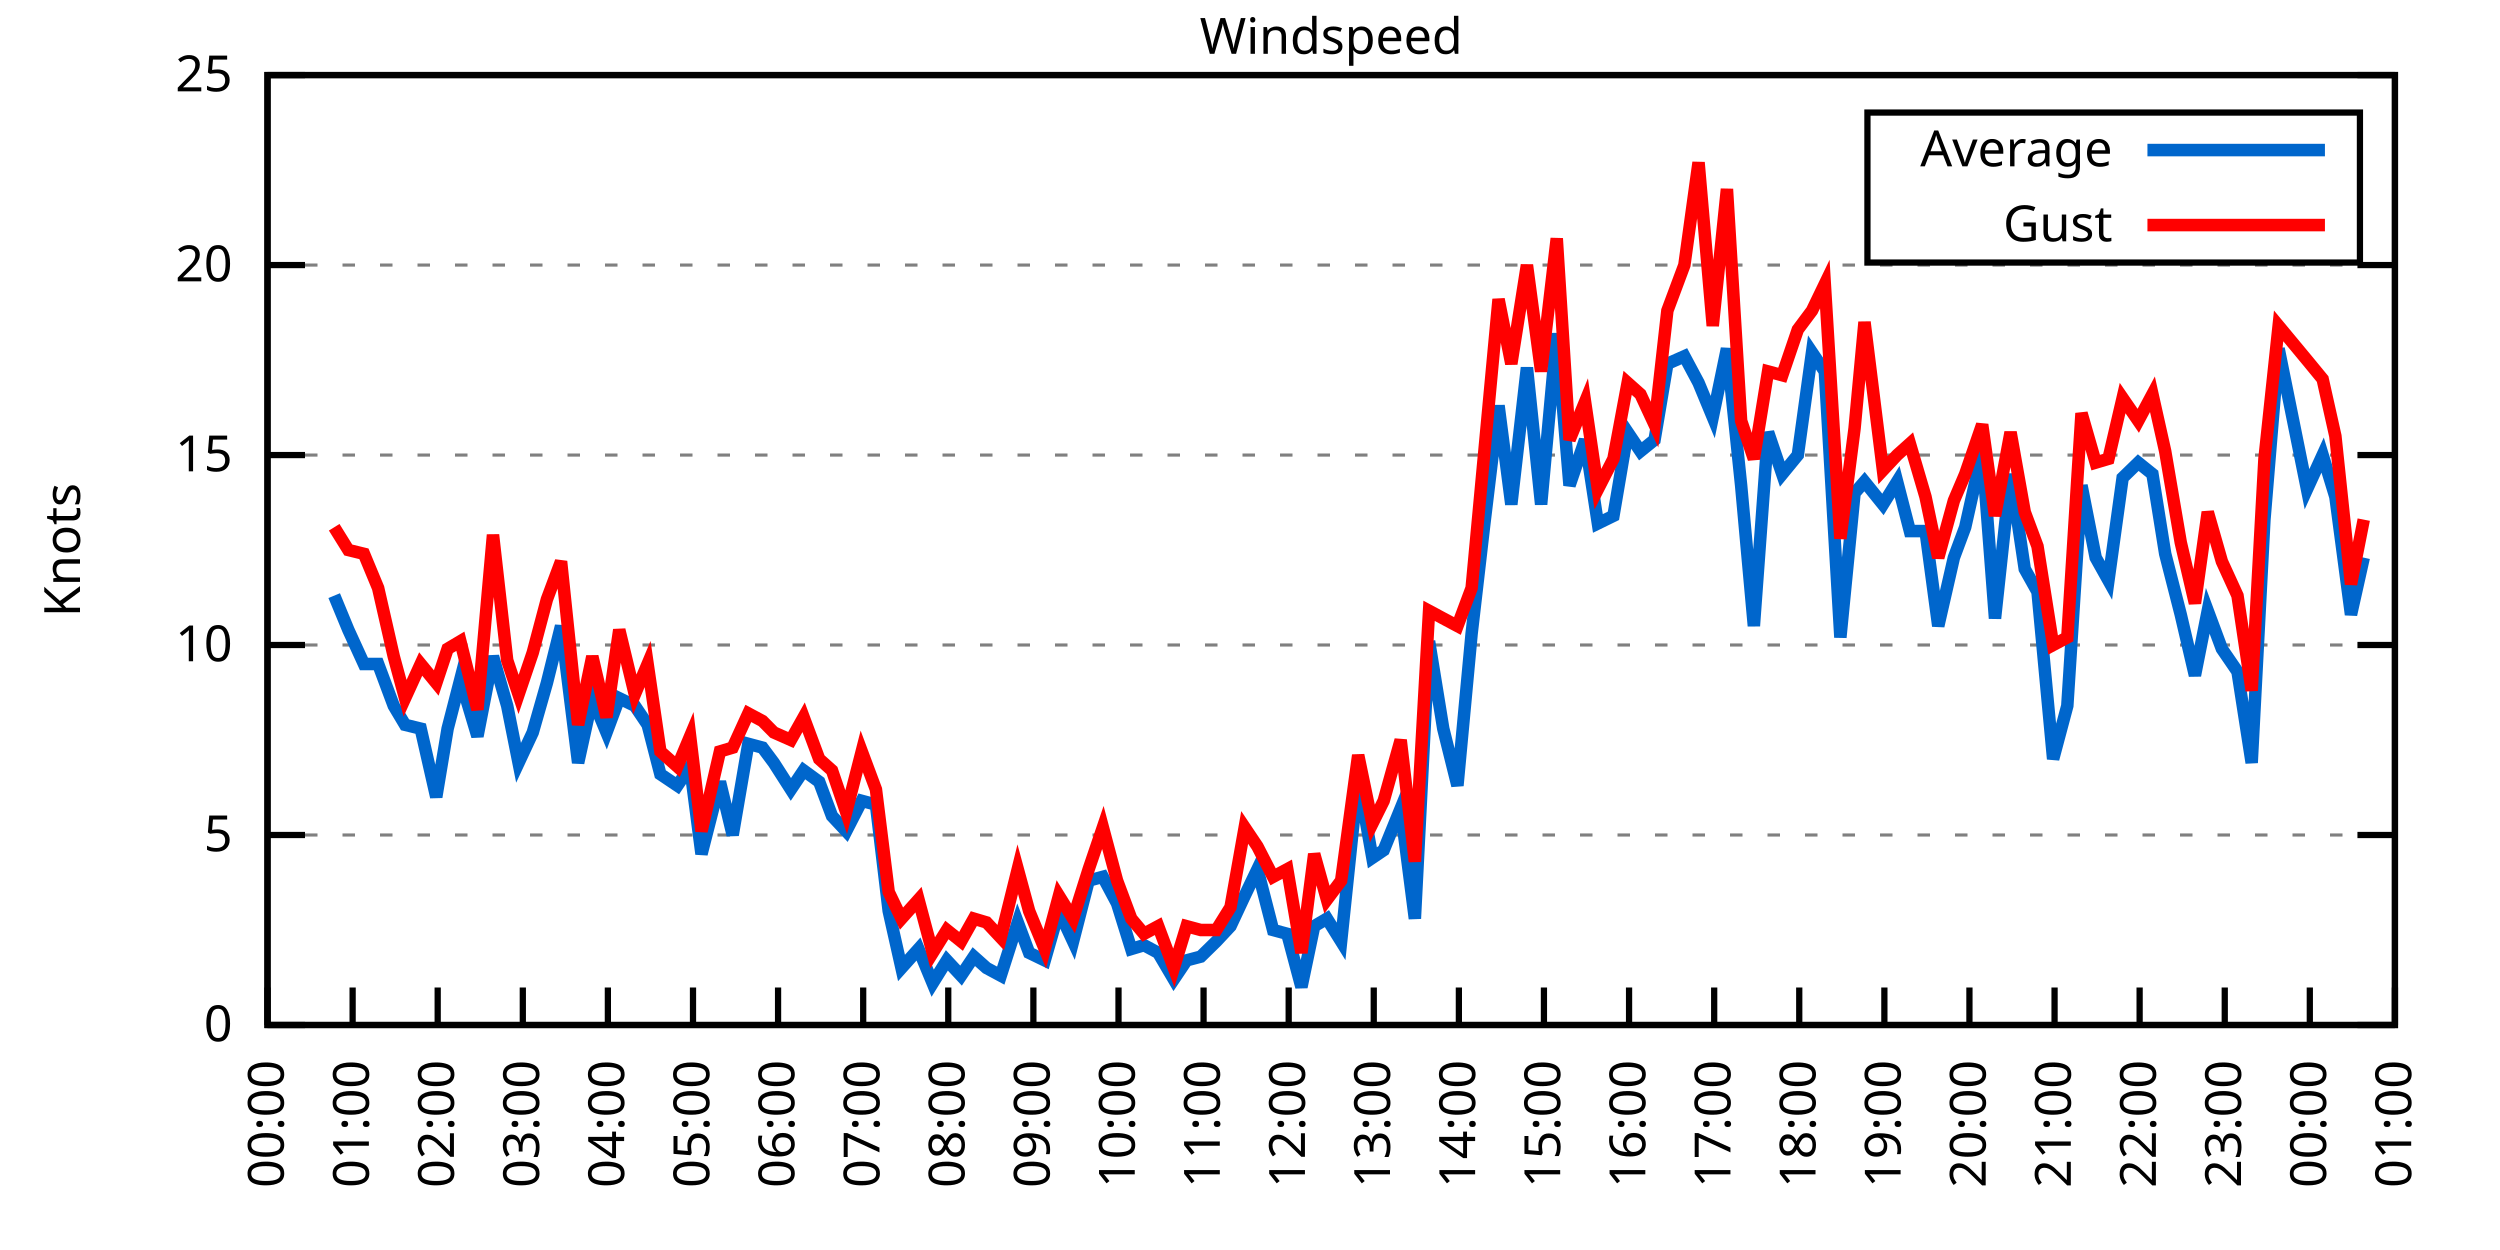
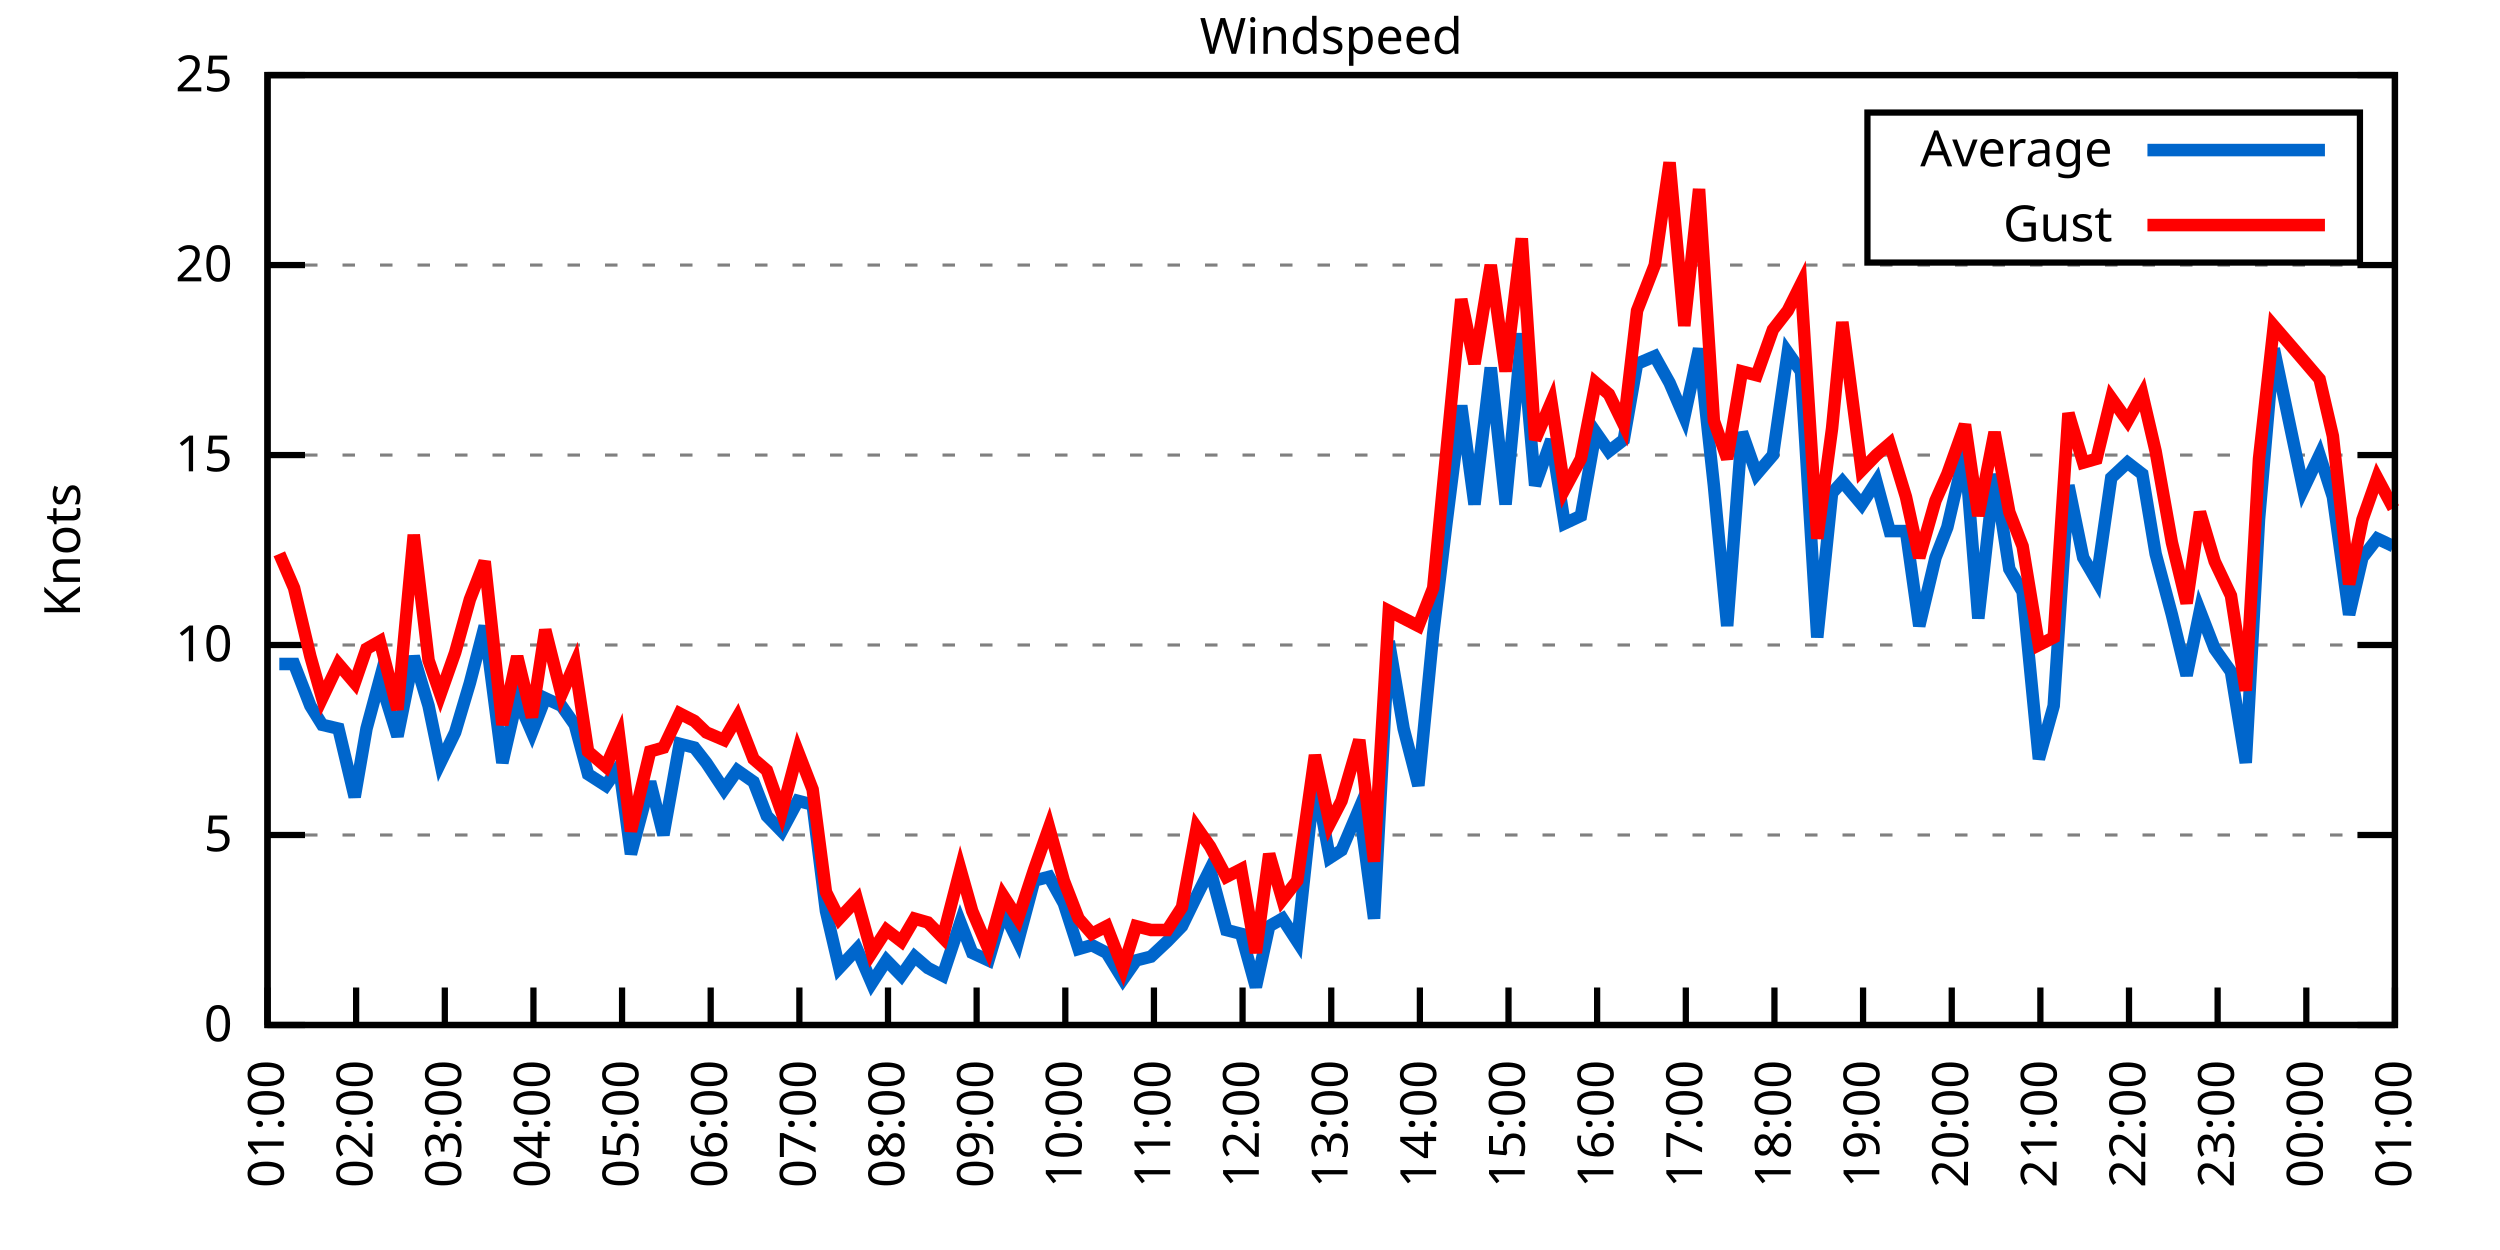
<svg xmlns="http://www.w3.org/2000/svg" xmlns:xlink="http://www.w3.org/1999/xlink" width="400" height="200" viewBox="0 0 400 200">
  <g id="gnuplot_canvas">
    <rect x="0" y="0" width="400" height="200" fill="none" />
    <defs>
      <circle id="gpDot" r="0.5" stroke-width="0.5" stroke="currentColor" />
      <path id="gpPt0" stroke-width="0.333" stroke="currentColor" d="M-1,0 h2 M0,-1 v2" />
      <path id="gpPt1" stroke-width="0.333" stroke="currentColor" d="M-1,-1 L1,1 M1,-1 L-1,1" />
      <path id="gpPt2" stroke-width="0.333" stroke="currentColor" d="M-1,0 L1,0 M0,-1 L0,1 M-1,-1 L1,1 M-1,1 L1,-1" />
      <rect id="gpPt3" stroke-width="0.333" stroke="currentColor" x="-1" y="-1" width="2" height="2" />
      <rect id="gpPt4" stroke-width="0.333" stroke="currentColor" fill="currentColor" x="-1" y="-1" width="2" height="2" />
      <circle id="gpPt5" stroke-width="0.333" stroke="currentColor" cx="0" cy="0" r="1" />
      <use xlink:href="#gpPt5" id="gpPt6" fill="currentColor" stroke="none" />
      <path id="gpPt7" stroke-width="0.333" stroke="currentColor" d="M0,-1.33 L-1.33,0.67 L1.33,0.67 z" />
      <use xlink:href="#gpPt7" id="gpPt8" fill="currentColor" stroke="none" />
      <use xlink:href="#gpPt7" id="gpPt9" stroke="currentColor" transform="rotate(180)" />
      <use xlink:href="#gpPt9" id="gpPt10" fill="currentColor" stroke="none" />
      <use xlink:href="#gpPt3" id="gpPt11" stroke="currentColor" transform="rotate(45)" />
      <use xlink:href="#gpPt11" id="gpPt12" fill="currentColor" stroke="none" />
      <path id="gpPt13" stroke-width="0.333" stroke="currentColor" d="M0,1.330 L1.265,0.411 L0.782,-1.067 L-0.782,-1.076 L-1.265,0.411 z" />
      <use xlink:href="#gpPt13" id="gpPt14" fill="currentColor" stroke="none" />
      <filter id="textbox" filterUnits="objectBoundingBox" x="0" y="0" height="1" width="1">
        <feFlood flood-color="white" flood-opacity="1" result="bgnd" />
        <feComposite in="SourceGraphic" in2="bgnd" operator="atop" />
      </filter>
      <filter id="greybox" filterUnits="objectBoundingBox" x="0" y="0" height="1" width="1">
        <feFlood flood-color="lightgrey" flood-opacity="1" result="grey" />
        <feComposite in="SourceGraphic" in2="grey" operator="atop" />
      </filter>
    </defs>
    <g fill="none" color="white" stroke="currentColor" stroke-width="1.00" stroke-linecap="butt" stroke-linejoin="miter">
</g>
    <g fill="none" color="black" stroke="currentColor" stroke-width="1.00" stroke-linecap="butt" stroke-linejoin="miter">
      <g stroke="none" shape-rendering="crispEdges">
        <polygon fill="rgb(255, 255, 255)" points="42.80,164.00 383.18,164.00 383.18,12.02 42.80,12.02 " />
      </g>
    </g>
    <g fill="none" color="black" stroke="currentColor" stroke-width="1.00" stroke-linecap="butt" stroke-linejoin="miter">
</g>
    <g fill="none" color="black" stroke="black" stroke-width="0.50" stroke-linecap="butt" stroke-linejoin="miter">
</g>
    <g fill="none" color="gray" stroke="currentColor" stroke-width="0.50" stroke-linecap="butt" stroke-linejoin="miter">
      <path stroke="gray" stroke-dasharray="2,4" class="gridline" d="M42.80,164.00 L383.19,164.00  " />
    </g>
    <g fill="none" color="gray" stroke="gray" stroke-width="1.00" stroke-linecap="butt" stroke-linejoin="miter">
</g>
    <g fill="none" color="black" stroke="currentColor" stroke-width="1.00" stroke-linecap="butt" stroke-linejoin="miter">
      <path stroke="black" d="M42.80,164.00 L48.80,164.00 M383.19,164.00 L377.19,164.00  " />
      <g transform="translate(37.20,166.60)" stroke="none" fill="black" font-family="Sans" font-size="8.00" text-anchor="end">
        <text>
          <tspan font-family="Sans"> 0</tspan>
        </text>
      </g>
    </g>
    <g fill="none" color="black" stroke="currentColor" stroke-width="1.00" stroke-linecap="butt" stroke-linejoin="miter">
</g>
    <g fill="none" color="black" stroke="black" stroke-width="0.50" stroke-linecap="butt" stroke-linejoin="miter">
</g>
    <g fill="none" color="gray" stroke="currentColor" stroke-width="0.50" stroke-linecap="butt" stroke-linejoin="miter">
      <path stroke="gray" stroke-dasharray="2,4" class="gridline" d="M42.80,133.60 L383.19,133.60  " />
    </g>
    <g fill="none" color="gray" stroke="gray" stroke-width="1.00" stroke-linecap="butt" stroke-linejoin="miter">
</g>
    <g fill="none" color="black" stroke="currentColor" stroke-width="1.00" stroke-linecap="butt" stroke-linejoin="miter">
      <path stroke="black" d="M42.80,133.60 L48.80,133.60 M383.19,133.60 L377.19,133.60  " />
      <g transform="translate(37.20,136.20)" stroke="none" fill="black" font-family="Sans" font-size="8.00" text-anchor="end">
        <text>
          <tspan font-family="Sans"> 5</tspan>
        </text>
      </g>
    </g>
    <g fill="none" color="black" stroke="currentColor" stroke-width="1.00" stroke-linecap="butt" stroke-linejoin="miter">
</g>
    <g fill="none" color="black" stroke="black" stroke-width="0.50" stroke-linecap="butt" stroke-linejoin="miter">
</g>
    <g fill="none" color="gray" stroke="currentColor" stroke-width="0.50" stroke-linecap="butt" stroke-linejoin="miter">
      <path stroke="gray" stroke-dasharray="2,4" class="gridline" d="M42.80,103.20 L383.19,103.20  " />
    </g>
    <g fill="none" color="gray" stroke="gray" stroke-width="1.00" stroke-linecap="butt" stroke-linejoin="miter">
</g>
    <g fill="none" color="black" stroke="currentColor" stroke-width="1.00" stroke-linecap="butt" stroke-linejoin="miter">
      <path stroke="black" d="M42.80,103.20 L48.80,103.20 M383.19,103.20 L377.19,103.20  " />
      <g transform="translate(37.20,105.80)" stroke="none" fill="black" font-family="Sans" font-size="8.00" text-anchor="end">
        <text>
          <tspan font-family="Sans"> 10</tspan>
        </text>
      </g>
    </g>
    <g fill="none" color="black" stroke="currentColor" stroke-width="1.00" stroke-linecap="butt" stroke-linejoin="miter">
</g>
    <g fill="none" color="black" stroke="black" stroke-width="0.50" stroke-linecap="butt" stroke-linejoin="miter">
</g>
    <g fill="none" color="gray" stroke="currentColor" stroke-width="0.50" stroke-linecap="butt" stroke-linejoin="miter">
      <path stroke="gray" stroke-dasharray="2,4" class="gridline" d="M42.80,72.81 L383.19,72.81  " />
    </g>
    <g fill="none" color="gray" stroke="gray" stroke-width="1.00" stroke-linecap="butt" stroke-linejoin="miter">
</g>
    <g fill="none" color="black" stroke="currentColor" stroke-width="1.00" stroke-linecap="butt" stroke-linejoin="miter">
      <path stroke="black" d="M42.80,72.81 L48.80,72.81 M383.19,72.81 L377.19,72.81  " />
      <g transform="translate(37.20,75.41)" stroke="none" fill="black" font-family="Sans" font-size="8.00" text-anchor="end">
        <text>
          <tspan font-family="Sans"> 15</tspan>
        </text>
      </g>
    </g>
    <g fill="none" color="black" stroke="currentColor" stroke-width="1.00" stroke-linecap="butt" stroke-linejoin="miter">
</g>
    <g fill="none" color="black" stroke="black" stroke-width="0.50" stroke-linecap="butt" stroke-linejoin="miter">
</g>
    <g fill="none" color="gray" stroke="currentColor" stroke-width="0.50" stroke-linecap="butt" stroke-linejoin="miter">
      <path stroke="gray" stroke-dasharray="2,4" class="gridline" d="M42.80,42.41 L383.19,42.41  " />
    </g>
    <g fill="none" color="gray" stroke="gray" stroke-width="1.00" stroke-linecap="butt" stroke-linejoin="miter">
</g>
    <g fill="none" color="black" stroke="currentColor" stroke-width="1.00" stroke-linecap="butt" stroke-linejoin="miter">
      <path stroke="black" d="M42.80,42.41 L48.80,42.41 M383.19,42.41 L377.19,42.41  " />
      <g transform="translate(37.20,45.01)" stroke="none" fill="black" font-family="Sans" font-size="8.00" text-anchor="end">
        <text>
          <tspan font-family="Sans"> 20</tspan>
        </text>
      </g>
    </g>
    <g fill="none" color="black" stroke="currentColor" stroke-width="1.00" stroke-linecap="butt" stroke-linejoin="miter">
</g>
    <g fill="none" color="black" stroke="black" stroke-width="0.50" stroke-linecap="butt" stroke-linejoin="miter">
</g>
    <g fill="none" color="gray" stroke="currentColor" stroke-width="0.50" stroke-linecap="butt" stroke-linejoin="miter">
      <path stroke="gray" stroke-dasharray="2,4" class="gridline" d="M42.80,12.01 L383.19,12.01  " />
    </g>
    <g fill="none" color="gray" stroke="gray" stroke-width="1.00" stroke-linecap="butt" stroke-linejoin="miter">
</g>
    <g fill="none" color="black" stroke="currentColor" stroke-width="1.00" stroke-linecap="butt" stroke-linejoin="miter">
      <path stroke="black" d="M42.80,12.01 L48.80,12.01 M383.19,12.01 L377.19,12.01  " />
      <g transform="translate(37.20,14.61)" stroke="none" fill="black" font-family="Sans" font-size="8.00" text-anchor="end">
        <text>
          <tspan font-family="Sans"> 25</tspan>
        </text>
      </g>
    </g>
    <g fill="none" color="black" stroke="currentColor" stroke-width="1.00" stroke-linecap="butt" stroke-linejoin="miter">
      <path stroke="black" d="M42.80,164.00 L42.80,158.00  " />
      <g transform="translate(45.40,169.60) rotate(270.00)" stroke="none" fill="black" font-family="Sans" font-size="8.00" text-anchor="end">
        <text>
-           <tspan font-family="Sans">00:00</tspan>
-         </text>
-       </g>
-     </g>
-     <g fill="none" color="black" stroke="currentColor" stroke-width="1.00" stroke-linecap="butt" stroke-linejoin="miter">
-       <path stroke="black" d="M56.42,164.00 L56.42,158.00  " />
-       <g transform="translate(59.02,169.60) rotate(270.00)" stroke="none" fill="black" font-family="Sans" font-size="8.00" text-anchor="end">
-         <text>
          <tspan font-family="Sans">01:00</tspan>
        </text>
      </g>
    </g>
    <g fill="none" color="black" stroke="currentColor" stroke-width="1.00" stroke-linecap="butt" stroke-linejoin="miter">
-       <path stroke="black" d="M70.03,164.00 L70.03,158.00  " />
-       <g transform="translate(72.63,169.60) rotate(270.00)" stroke="none" fill="black" font-family="Sans" font-size="8.00" text-anchor="end">
+       <path stroke="black" d="M56.98,164.00 L56.98,158.00  " />
+       <g transform="translate(59.58,169.60) rotate(270.00)" stroke="none" fill="black" font-family="Sans" font-size="8.00" text-anchor="end">
        <text>
          <tspan font-family="Sans">02:00</tspan>
        </text>
      </g>
    </g>
    <g fill="none" color="black" stroke="currentColor" stroke-width="1.00" stroke-linecap="butt" stroke-linejoin="miter">
-       <path stroke="black" d="M83.65,164.00 L83.65,158.00  " />
-       <g transform="translate(86.25,169.60) rotate(270.00)" stroke="none" fill="black" font-family="Sans" font-size="8.00" text-anchor="end">
+       <path stroke="black" d="M71.17,164.00 L71.17,158.00  " />
+       <g transform="translate(73.77,169.60) rotate(270.00)" stroke="none" fill="black" font-family="Sans" font-size="8.00" text-anchor="end">
        <text>
          <tspan font-family="Sans">03:00</tspan>
        </text>
      </g>
    </g>
    <g fill="none" color="black" stroke="currentColor" stroke-width="1.00" stroke-linecap="butt" stroke-linejoin="miter">
-       <path stroke="black" d="M97.26,164.00 L97.26,158.00  " />
-       <g transform="translate(99.86,169.60) rotate(270.00)" stroke="none" fill="black" font-family="Sans" font-size="8.00" text-anchor="end">
+       <path stroke="black" d="M85.35,164.00 L85.35,158.00  " />
+       <g transform="translate(87.95,169.60) rotate(270.00)" stroke="none" fill="black" font-family="Sans" font-size="8.00" text-anchor="end">
        <text>
          <tspan font-family="Sans">04:00</tspan>
        </text>
      </g>
    </g>
    <g fill="none" color="black" stroke="currentColor" stroke-width="1.00" stroke-linecap="butt" stroke-linejoin="miter">
-       <path stroke="black" d="M110.88,164.00 L110.88,158.00  " />
-       <g transform="translate(113.48,169.60) rotate(270.00)" stroke="none" fill="black" font-family="Sans" font-size="8.00" text-anchor="end">
+       <path stroke="black" d="M99.53,164.00 L99.53,158.00  " />
+       <g transform="translate(102.13,169.60) rotate(270.00)" stroke="none" fill="black" font-family="Sans" font-size="8.00" text-anchor="end">
        <text>
          <tspan font-family="Sans">05:00</tspan>
        </text>
      </g>
    </g>
    <g fill="none" color="black" stroke="currentColor" stroke-width="1.00" stroke-linecap="butt" stroke-linejoin="miter">
-       <path stroke="black" d="M124.49,164.00 L124.49,158.00  " />
-       <g transform="translate(127.09,169.60) rotate(270.00)" stroke="none" fill="black" font-family="Sans" font-size="8.00" text-anchor="end">
+       <path stroke="black" d="M113.71,164.00 L113.71,158.00  " />
+       <g transform="translate(116.31,169.60) rotate(270.00)" stroke="none" fill="black" font-family="Sans" font-size="8.00" text-anchor="end">
        <text>
          <tspan font-family="Sans">06:00</tspan>
        </text>
      </g>
    </g>
    <g fill="none" color="black" stroke="currentColor" stroke-width="1.00" stroke-linecap="butt" stroke-linejoin="miter">
-       <path stroke="black" d="M138.11,164.00 L138.11,158.00  " />
-       <g transform="translate(140.71,169.60) rotate(270.00)" stroke="none" fill="black" font-family="Sans" font-size="8.00" text-anchor="end">
+       <path stroke="black" d="M127.90,164.00 L127.90,158.00  " />
+       <g transform="translate(130.50,169.60) rotate(270.00)" stroke="none" fill="black" font-family="Sans" font-size="8.00" text-anchor="end">
        <text>
          <tspan font-family="Sans">07:00</tspan>
        </text>
      </g>
    </g>
    <g fill="none" color="black" stroke="currentColor" stroke-width="1.00" stroke-linecap="butt" stroke-linejoin="miter">
-       <path stroke="black" d="M151.72,164.00 L151.72,158.00  " />
-       <g transform="translate(154.32,169.60) rotate(270.00)" stroke="none" fill="black" font-family="Sans" font-size="8.00" text-anchor="end">
+       <path stroke="black" d="M142.08,164.00 L142.08,158.00  " />
+       <g transform="translate(144.68,169.60) rotate(270.00)" stroke="none" fill="black" font-family="Sans" font-size="8.00" text-anchor="end">
        <text>
          <tspan font-family="Sans">08:00</tspan>
        </text>
      </g>
    </g>
    <g fill="none" color="black" stroke="currentColor" stroke-width="1.00" stroke-linecap="butt" stroke-linejoin="miter">
-       <path stroke="black" d="M165.34,164.00 L165.34,158.00  " />
-       <g transform="translate(167.94,169.60) rotate(270.00)" stroke="none" fill="black" font-family="Sans" font-size="8.00" text-anchor="end">
+       <path stroke="black" d="M156.26,164.00 L156.26,158.00  " />
+       <g transform="translate(158.86,169.60) rotate(270.00)" stroke="none" fill="black" font-family="Sans" font-size="8.00" text-anchor="end">
        <text>
          <tspan font-family="Sans">09:00</tspan>
        </text>
      </g>
    </g>
    <g fill="none" color="black" stroke="currentColor" stroke-width="1.00" stroke-linecap="butt" stroke-linejoin="miter">
-       <path stroke="black" d="M178.96,164.00 L178.96,158.00  " />
-       <g transform="translate(181.56,169.60) rotate(270.00)" stroke="none" fill="black" font-family="Sans" font-size="8.00" text-anchor="end">
+       <path stroke="black" d="M170.45,164.00 L170.45,158.00  " />
+       <g transform="translate(173.05,169.60) rotate(270.00)" stroke="none" fill="black" font-family="Sans" font-size="8.00" text-anchor="end">
        <text>
          <tspan font-family="Sans">10:00</tspan>
        </text>
      </g>
    </g>
    <g fill="none" color="black" stroke="currentColor" stroke-width="1.00" stroke-linecap="butt" stroke-linejoin="miter">
-       <path stroke="black" d="M192.57,164.00 L192.57,158.00  " />
-       <g transform="translate(195.17,169.60) rotate(270.00)" stroke="none" fill="black" font-family="Sans" font-size="8.00" text-anchor="end">
+       <path stroke="black" d="M184.63,164.00 L184.63,158.00  " />
+       <g transform="translate(187.23,169.60) rotate(270.00)" stroke="none" fill="black" font-family="Sans" font-size="8.00" text-anchor="end">
        <text>
          <tspan font-family="Sans">11:00</tspan>
        </text>
      </g>
    </g>
    <g fill="none" color="black" stroke="currentColor" stroke-width="1.00" stroke-linecap="butt" stroke-linejoin="miter">
-       <path stroke="black" d="M206.19,164.00 L206.19,158.00  " />
-       <g transform="translate(208.79,169.60) rotate(270.00)" stroke="none" fill="black" font-family="Sans" font-size="8.00" text-anchor="end">
+       <path stroke="black" d="M198.81,164.00 L198.81,158.00  " />
+       <g transform="translate(201.41,169.60) rotate(270.00)" stroke="none" fill="black" font-family="Sans" font-size="8.00" text-anchor="end">
        <text>
          <tspan font-family="Sans">12:00</tspan>
        </text>
      </g>
    </g>
    <g fill="none" color="black" stroke="currentColor" stroke-width="1.00" stroke-linecap="butt" stroke-linejoin="miter">
-       <path stroke="black" d="M219.80,164.00 L219.80,158.00  " />
-       <g transform="translate(222.40,169.60) rotate(270.00)" stroke="none" fill="black" font-family="Sans" font-size="8.00" text-anchor="end">
+       <path stroke="black" d="M213.00,164.00 L213.00,158.00  " />
+       <g transform="translate(215.60,169.60) rotate(270.00)" stroke="none" fill="black" font-family="Sans" font-size="8.00" text-anchor="end">
        <text>
          <tspan font-family="Sans">13:00</tspan>
        </text>
      </g>
    </g>
    <g fill="none" color="black" stroke="currentColor" stroke-width="1.00" stroke-linecap="butt" stroke-linejoin="miter">
-       <path stroke="black" d="M233.42,164.00 L233.42,158.00  " />
-       <g transform="translate(236.02,169.60) rotate(270.00)" stroke="none" fill="black" font-family="Sans" font-size="8.00" text-anchor="end">
+       <path stroke="black" d="M227.18,164.00 L227.18,158.00  " />
+       <g transform="translate(229.78,169.60) rotate(270.00)" stroke="none" fill="black" font-family="Sans" font-size="8.00" text-anchor="end">
        <text>
          <tspan font-family="Sans">14:00</tspan>
        </text>
      </g>
    </g>
    <g fill="none" color="black" stroke="currentColor" stroke-width="1.00" stroke-linecap="butt" stroke-linejoin="miter">
-       <path stroke="black" d="M247.03,164.00 L247.03,158.00  " />
-       <g transform="translate(249.63,169.60) rotate(270.00)" stroke="none" fill="black" font-family="Sans" font-size="8.00" text-anchor="end">
+       <path stroke="black" d="M241.36,164.00 L241.36,158.00  " />
+       <g transform="translate(243.96,169.60) rotate(270.00)" stroke="none" fill="black" font-family="Sans" font-size="8.00" text-anchor="end">
        <text>
          <tspan font-family="Sans">15:00</tspan>
        </text>
      </g>
    </g>
    <g fill="none" color="black" stroke="currentColor" stroke-width="1.00" stroke-linecap="butt" stroke-linejoin="miter">
-       <path stroke="black" d="M260.65,164.00 L260.65,158.00  " />
-       <g transform="translate(263.25,169.60) rotate(270.00)" stroke="none" fill="black" font-family="Sans" font-size="8.00" text-anchor="end">
+       <path stroke="black" d="M255.54,164.00 L255.54,158.00  " />
+       <g transform="translate(258.14,169.60) rotate(270.00)" stroke="none" fill="black" font-family="Sans" font-size="8.00" text-anchor="end">
        <text>
          <tspan font-family="Sans">16:00</tspan>
        </text>
      </g>
    </g>
    <g fill="none" color="black" stroke="currentColor" stroke-width="1.00" stroke-linecap="butt" stroke-linejoin="miter">
-       <path stroke="black" d="M274.27,164.00 L274.27,158.00  " />
-       <g transform="translate(276.87,169.60) rotate(270.00)" stroke="none" fill="black" font-family="Sans" font-size="8.00" text-anchor="end">
+       <path stroke="black" d="M269.73,164.00 L269.73,158.00  " />
+       <g transform="translate(272.33,169.60) rotate(270.00)" stroke="none" fill="black" font-family="Sans" font-size="8.00" text-anchor="end">
        <text>
          <tspan font-family="Sans">17:00</tspan>
        </text>
      </g>
    </g>
    <g fill="none" color="black" stroke="currentColor" stroke-width="1.00" stroke-linecap="butt" stroke-linejoin="miter">
-       <path stroke="black" d="M287.88,164.00 L287.88,158.00  " />
-       <g transform="translate(290.48,169.60) rotate(270.00)" stroke="none" fill="black" font-family="Sans" font-size="8.00" text-anchor="end">
+       <path stroke="black" d="M283.91,164.00 L283.91,158.00  " />
+       <g transform="translate(286.51,169.60) rotate(270.00)" stroke="none" fill="black" font-family="Sans" font-size="8.00" text-anchor="end">
        <text>
          <tspan font-family="Sans">18:00</tspan>
        </text>
      </g>
    </g>
    <g fill="none" color="black" stroke="currentColor" stroke-width="1.00" stroke-linecap="butt" stroke-linejoin="miter">
-       <path stroke="black" d="M301.50,164.00 L301.50,158.00  " />
-       <g transform="translate(304.10,169.60) rotate(270.00)" stroke="none" fill="black" font-family="Sans" font-size="8.00" text-anchor="end">
+       <path stroke="black" d="M298.09,164.00 L298.09,158.00  " />
+       <g transform="translate(300.69,169.60) rotate(270.00)" stroke="none" fill="black" font-family="Sans" font-size="8.00" text-anchor="end">
        <text>
          <tspan font-family="Sans">19:00</tspan>
        </text>
      </g>
    </g>
    <g fill="none" color="black" stroke="currentColor" stroke-width="1.00" stroke-linecap="butt" stroke-linejoin="miter">
-       <path stroke="black" d="M315.11,164.00 L315.11,158.00  " />
-       <g transform="translate(317.71,169.60) rotate(270.00)" stroke="none" fill="black" font-family="Sans" font-size="8.00" text-anchor="end">
+       <path stroke="black" d="M312.28,164.00 L312.28,158.00  " />
+       <g transform="translate(314.88,169.60) rotate(270.00)" stroke="none" fill="black" font-family="Sans" font-size="8.00" text-anchor="end">
        <text>
          <tspan font-family="Sans">20:00</tspan>
        </text>
      </g>
    </g>
    <g fill="none" color="black" stroke="currentColor" stroke-width="1.00" stroke-linecap="butt" stroke-linejoin="miter">
-       <path stroke="black" d="M328.73,164.00 L328.73,158.00  " />
-       <g transform="translate(331.33,169.60) rotate(270.00)" stroke="none" fill="black" font-family="Sans" font-size="8.00" text-anchor="end">
+       <path stroke="black" d="M326.46,164.00 L326.46,158.00  " />
+       <g transform="translate(329.06,169.60) rotate(270.00)" stroke="none" fill="black" font-family="Sans" font-size="8.00" text-anchor="end">
        <text>
          <tspan font-family="Sans">21:00</tspan>
        </text>
      </g>
    </g>
    <g fill="none" color="black" stroke="currentColor" stroke-width="1.00" stroke-linecap="butt" stroke-linejoin="miter">
-       <path stroke="black" d="M342.34,164.00 L342.34,158.00  " />
-       <g transform="translate(344.94,169.60) rotate(270.00)" stroke="none" fill="black" font-family="Sans" font-size="8.00" text-anchor="end">
+       <path stroke="black" d="M340.64,164.00 L340.64,158.00  " />
+       <g transform="translate(343.24,169.60) rotate(270.00)" stroke="none" fill="black" font-family="Sans" font-size="8.00" text-anchor="end">
        <text>
          <tspan font-family="Sans">22:00</tspan>
        </text>
      </g>
    </g>
    <g fill="none" color="black" stroke="currentColor" stroke-width="1.00" stroke-linecap="butt" stroke-linejoin="miter">
-       <path stroke="black" d="M355.96,164.00 L355.96,158.00  " />
-       <g transform="translate(358.56,169.60) rotate(270.00)" stroke="none" fill="black" font-family="Sans" font-size="8.00" text-anchor="end">
+       <path stroke="black" d="M354.82,164.00 L354.82,158.00  " />
+       <g transform="translate(357.42,169.60) rotate(270.00)" stroke="none" fill="black" font-family="Sans" font-size="8.00" text-anchor="end">
        <text>
          <tspan font-family="Sans">23:00</tspan>
        </text>
      </g>
    </g>
    <g fill="none" color="black" stroke="currentColor" stroke-width="1.00" stroke-linecap="butt" stroke-linejoin="miter">
-       <path stroke="black" d="M369.57,164.00 L369.57,158.00  " />
-       <g transform="translate(372.17,169.60) rotate(270.00)" stroke="none" fill="black" font-family="Sans" font-size="8.00" text-anchor="end">
+       <path stroke="black" d="M369.01,164.00 L369.01,158.00  " />
+       <g transform="translate(371.61,169.60) rotate(270.00)" stroke="none" fill="black" font-family="Sans" font-size="8.00" text-anchor="end">
        <text>
          <tspan font-family="Sans">00:00</tspan>
        </text>
      </g>
    </g>
    <g fill="none" color="black" stroke="currentColor" stroke-width="1.00" stroke-linecap="butt" stroke-linejoin="miter">
      <path stroke="black" d="M383.19,164.00 L383.19,158.00  " />
      <g transform="translate(385.79,169.60) rotate(270.00)" stroke="none" fill="black" font-family="Sans" font-size="8.00" text-anchor="end">
        <text>
          <tspan font-family="Sans">01:00</tspan>
        </text>
      </g>
    </g>
    <g fill="none" color="black" stroke="currentColor" stroke-width="1.00" stroke-linecap="butt" stroke-linejoin="miter">
</g>
    <g fill="none" color="black" stroke="currentColor" stroke-width="1.00" stroke-linecap="butt" stroke-linejoin="miter">
      <path stroke="black" d="M42.80,12.01 L42.80,164.00 L383.19,164.00 L383.19,12.01 L42.80,12.01 Z  " />
    </g>
    <g fill="none" color="black" stroke="currentColor" stroke-width="1.00" stroke-linecap="butt" stroke-linejoin="miter">
</g>
    <g fill="none" color="black" stroke="currentColor" stroke-width="1.00" stroke-linecap="butt" stroke-linejoin="miter">
      <path stroke="black" d="M298.79,42.01 L298.79,18.01 L377.59,18.01 L377.59,42.01 L298.79,42.01 Z  " />
    </g>
    <g id="Windspeed_plot_1">
      <g fill="none" color="white" stroke="black" stroke-width="2.00" stroke-linecap="butt" stroke-linejoin="miter">
</g>
      <g fill="none" color="black" stroke="currentColor" stroke-width="2.00" stroke-linecap="butt" stroke-linejoin="miter">
        <g transform="translate(337.99,26.61)" stroke="none" fill="black" font-family="Sans" font-size="8.00" text-anchor="end">
          <text>
            <tspan font-family="Sans">Average</tspan>
          </text>
        </g>
      </g>
      <g fill="none" color="black" stroke="currentColor" stroke-width="2.00" stroke-linecap="butt" stroke-linejoin="miter">
-         <path stroke="rgb(  0, 102, 204)" d="M343.59,24.01 L371.99,24.01 M53.47,95.30 L55.73,100.77 L58.23,106.24 L60.50,106.24 L63.00,112.93 L64.81,115.97   L67.31,116.58 L69.80,127.52 L71.62,116.58 L73.66,108.68 L76.39,117.80 L78.88,105.03 L81.15,112.93 L82.97,122.05   L85.24,117.19 L87.50,109.28 L89.77,100.16 L92.50,122.05 L94.77,111.72 L97.04,117.19 L99.08,111.72 L101.57,112.93   L103.62,115.97 L105.66,123.87 L108.38,125.70 L110.42,122.66 L112.24,136.64 L115.19,125.09 L117.23,133.60 L119.73,119.01   L122.00,119.62 L123.81,122.05 L126.54,126.31 L128.58,123.27 L131.07,125.09 L133.12,130.56 L135.39,132.99 L137.88,128.13   L140.15,128.74 L142.19,145.76 L144.24,154.88 L146.96,151.84 L149.23,157.31 L151.50,153.66 L153.77,156.10 L155.81,153.06   L157.85,154.88 L160.12,156.10 L162.84,147.59 L164.66,152.45 L167.16,153.66 L169.43,145.76 L171.69,150.62 L174.19,140.90   L176.46,140.29 L178.73,144.55 L181.00,151.84 L183.04,151.23 L185.31,152.45 L187.81,156.70 L189.85,153.66 L192.12,153.06   L194.61,150.62 L196.88,148.19 L199.15,143.33 L201.19,139.07 L203.69,148.80 L205.96,149.41 L208.23,157.92 L210.27,148.19   L212.31,146.98 L214.58,150.62 L217.31,124.48 L219.58,137.25 L221.39,136.03 L224.11,129.35 L226.38,146.98 L228.65,102.60   L230.92,116.58 L233.19,125.70 L235.46,101.38 L237.50,83.75 L239.77,64.90 L241.81,80.71 L244.31,58.82 L246.58,80.71   L249.08,53.35 L251.12,77.67 L253.61,70.37 L255.66,83.75 L258.15,82.53 L260.42,69.16 L262.47,72.20 L264.73,70.37   L266.78,58.21 L269.50,57.00 L271.77,61.25 L274.04,66.73 L276.31,55.78 L278.58,77.67 L280.62,100.16 L282.89,69.16   L285.16,75.85 L287.65,72.81 L289.92,56.39 L291.97,59.43 L294.46,101.99 L296.73,78.89 L298.32,77.06 L301.27,80.71   L303.54,77.06 L305.58,84.97 L308.08,84.97 L310.12,100.16 L312.62,89.22 L314.43,84.36 L317.15,72.20 L319.20,98.95   L321.69,75.85 L323.96,91.04 L326.00,94.69 L328.50,121.44 L330.77,112.93 L333.04,77.67 L335.31,89.22 L337.35,92.87   L339.62,76.45 L342.12,74.02 L344.39,75.85 L346.43,88.61 L348.92,98.34 L351.19,108.07 L353.24,97.73 L355.50,103.81   L358.00,107.46 L360.27,122.05 L362.31,83.14 L364.58,55.78 L369.12,78.28 L371.62,72.81 L373.66,79.49 L376.16,98.34   L378.20,89.22  " />
+         <path stroke="rgb(  0, 102, 204)" d="M343.59,24.01 L371.99,24.01 M44.69,106.24 L47.05,106.24 L49.66,112.93 L51.55,115.97 L54.15,116.58 L56.75,127.52   L58.64,116.58 L60.77,108.68 L63.60,117.80 L66.20,105.03 L68.57,112.93 L70.46,122.05 L72.82,117.19 L75.18,109.28   L77.55,100.16 L80.38,122.05 L82.75,111.72 L85.11,117.19 L87.24,111.72 L89.84,112.93 L91.97,115.97 L94.09,123.87   L96.93,125.70 L99.06,122.66 L100.95,136.64 L104.02,125.09 L106.15,133.60 L108.75,119.01 L111.11,119.62 L113.01,122.05   L115.84,126.31 L117.97,123.27 L120.57,125.09 L122.70,130.56 L125.06,132.99 L127.66,128.13 L130.02,128.74 L132.15,145.76   L134.28,154.88 L137.12,151.84 L139.48,157.31 L141.84,153.66 L144.21,156.10 L146.34,153.06 L148.46,154.88 L150.83,156.10   L153.66,147.59 L155.55,152.45 L158.15,153.66 L160.52,145.76 L162.88,150.62 L165.48,140.90 L167.85,140.29 L170.21,144.55   L172.57,151.84 L174.70,151.23 L177.06,152.45 L179.67,156.70 L181.79,153.66 L184.16,153.06 L186.76,150.62 L189.12,148.19   L191.48,143.33 L193.61,139.07 L196.21,148.80 L198.58,149.41 L200.94,157.92 L203.07,148.19 L205.19,146.98 L207.56,150.62   L210.39,124.48 L212.76,137.25 L214.65,136.03 L217.49,129.35 L219.85,146.98 L222.21,102.60 L224.58,116.58 L226.94,125.70   L229.31,101.38 L231.43,83.75 L233.80,64.90 L235.92,80.71 L238.52,58.82 L240.89,80.71 L243.49,53.35 L245.62,77.67   L248.22,70.37 L250.34,83.75 L252.94,82.53 L255.31,69.16 L257.43,72.20 L259.80,70.37 L261.93,58.21 L264.76,57.00   L267.13,61.25 L269.49,66.73 L271.85,55.78 L274.22,77.67 L276.35,100.16 L278.71,69.16 L281.07,75.85 L283.67,72.81   L286.04,56.39 L288.16,59.43 L290.76,101.99 L293.13,78.89 L294.78,77.06 L297.86,80.71 L300.22,77.06 L302.35,84.97   L304.95,84.97 L307.08,100.16 L309.68,89.22 L311.57,84.36 L314.40,72.20 L316.53,98.95 L319.13,75.85 L321.49,91.04   L323.62,94.69 L326.22,121.44 L328.59,112.93 L330.95,77.67 L333.31,89.22 L335.44,92.87 L337.80,76.45 L340.40,74.02   L342.77,75.85 L344.90,88.61 L347.50,98.34 L349.86,108.07 L351.99,97.73 L354.35,103.81 L356.95,107.46 L359.32,122.05   L361.44,83.14 L363.81,55.78 L368.53,78.28 L371.13,72.81 L373.26,79.49 L375.86,98.34 L377.99,89.22 L380.35,86.18   L382.95,87.40  " />
      </g>
    </g>
    <g id="Windspeed_plot_2">
      <g fill="none" color="black" stroke="currentColor" stroke-width="2.00" stroke-linecap="butt" stroke-linejoin="miter">
        <g transform="translate(337.99,38.61)" stroke="none" fill="black" font-family="Sans" font-size="8.00" text-anchor="end">
          <text>
            <tspan font-family="Sans">Gust</tspan>
          </text>
        </g>
      </g>
      <g fill="none" color="black" stroke="currentColor" stroke-width="2.00" stroke-linecap="butt" stroke-linejoin="miter">
-         <path stroke="rgb(255,   0,   0)" d="M343.59,36.01 L371.99,36.01 M53.47,84.36 L55.73,88.00 L58.23,88.61 L60.50,94.08 L63.00,105.03 L64.81,111.72   L67.31,106.24 L69.80,109.28 L71.62,103.81 L73.66,102.60 L76.39,113.54 L78.88,85.57 L81.15,105.64 L82.97,111.11   L85.24,104.42 L87.50,95.91 L89.77,89.83 L92.50,115.97 L94.77,105.03 L97.04,114.76 L99.08,100.77 L101.57,111.11   L103.62,106.24 L105.66,120.23 L108.38,122.66 L110.42,117.80 L112.24,132.99 L115.19,120.23 L117.23,119.62 L119.73,114.15   L122.00,115.36 L123.81,117.19 L126.54,118.40 L128.58,114.76 L131.07,121.44 L133.12,123.27 L135.39,129.95 L137.88,120.23   L140.15,126.31 L142.19,142.72 L144.24,146.98 L146.96,143.94 L149.23,152.45 L151.50,148.80 L153.77,150.62 L155.81,146.98   L157.85,147.59 L160.12,150.02 L162.84,139.07 L164.66,145.76 L167.16,151.84 L169.43,143.33 L171.69,146.98 L174.19,139.07   L176.46,132.39 L178.73,140.90 L181.00,146.98 L183.04,149.41 L185.31,148.19 L187.81,154.88 L189.85,148.19 L192.12,148.80   L194.61,148.80 L196.88,145.15 L199.15,132.39 L201.19,135.43 L203.69,140.29 L205.96,139.07 L208.23,152.45 L210.27,136.64   L212.31,143.94 L214.58,140.90 L217.31,120.83 L219.58,131.78 L221.39,128.13 L224.11,118.40 L226.38,137.86 L228.65,97.73   L230.92,98.95 L233.19,100.16 L235.46,94.08 L237.50,72.20 L239.77,47.88 L241.81,58.21 L244.31,42.41 L246.58,59.43   L249.08,38.15 L251.12,70.37 L253.61,64.29 L255.66,78.28 L258.15,73.41 L260.42,61.25 L262.47,63.08 L264.73,67.94   L266.78,49.70 L269.50,42.41 L271.77,25.99 L274.04,52.14 L276.31,30.25 L278.58,67.33 L280.62,73.41 L282.89,59.43   L285.16,60.04 L287.65,52.74 L289.92,49.70 L291.97,45.45 L294.46,86.18 L296.73,68.55 L298.32,51.53 L301.27,75.24   L303.54,72.81 L305.58,70.98 L308.08,79.49 L310.12,89.22 L312.62,80.10 L314.43,75.85 L317.15,67.94 L319.20,82.53   L321.69,69.16 L323.96,81.93 L326.00,87.40 L328.50,103.20 L330.77,101.99 L333.04,66.12 L335.31,74.02 L337.35,73.41   L339.62,63.69 L342.12,67.33 L344.39,63.08 L346.43,72.20 L348.92,86.79 L351.19,96.52 L353.24,81.93 L355.50,89.83   L358.00,95.30 L360.27,110.50 L362.31,73.41 L364.58,52.14 L369.12,57.61 L371.62,60.65 L373.66,69.77 L376.16,93.48   L378.20,83.14  " />
+         <path stroke="rgb(255,   0,   0)" d="M343.59,36.01 L371.99,36.01 M44.69,88.61 L47.05,94.08 L49.66,105.03 L51.55,111.72 L54.15,106.24 L56.75,109.28   L58.64,103.81 L60.77,102.60 L63.60,113.54 L66.20,85.57 L68.57,105.64 L70.46,111.11 L72.82,104.42 L75.18,95.91   L77.55,89.83 L80.38,115.97 L82.75,105.03 L85.11,114.76 L87.24,100.77 L89.84,111.11 L91.97,106.24 L94.09,120.23   L96.93,122.66 L99.06,117.80 L100.95,132.99 L104.02,120.23 L106.15,119.62 L108.75,114.15 L111.11,115.36 L113.01,117.19   L115.84,118.40 L117.97,114.76 L120.57,121.44 L122.70,123.27 L125.06,129.95 L127.66,120.23 L130.02,126.31 L132.15,142.72   L134.28,146.98 L137.12,143.94 L139.48,152.45 L141.84,148.80 L144.21,150.62 L146.34,146.98 L148.46,147.59 L150.83,150.02   L153.66,139.07 L155.55,145.76 L158.15,151.84 L160.52,143.33 L162.88,146.98 L165.48,139.07 L167.85,132.39 L170.21,140.90   L172.57,146.98 L174.70,149.41 L177.06,148.19 L179.67,154.88 L181.79,148.19 L184.16,148.80 L186.76,148.80 L189.12,145.15   L191.48,132.39 L193.61,135.43 L196.21,140.29 L198.58,139.07 L200.94,152.45 L203.07,136.64 L205.19,143.94 L207.56,140.90   L210.39,120.83 L212.76,131.78 L214.65,128.13 L217.49,118.40 L219.85,137.86 L222.21,97.73 L224.58,98.95 L226.94,100.16   L229.31,94.08 L231.43,72.20 L233.80,47.88 L235.92,58.21 L238.52,42.41 L240.89,59.43 L243.49,38.15 L245.62,70.37   L248.22,64.29 L250.34,78.28 L252.94,73.41 L255.31,61.25 L257.43,63.08 L259.80,67.94 L261.93,49.70 L264.76,42.41   L267.13,25.99 L269.49,52.14 L271.85,30.25 L274.22,67.33 L276.35,73.41 L278.71,59.43 L281.07,60.04 L283.67,52.74   L286.04,49.70 L288.16,45.45 L290.76,86.18 L293.13,68.55 L294.78,51.53 L297.86,75.24 L300.22,72.81 L302.35,70.98   L304.95,79.49 L307.08,89.22 L309.68,80.10 L311.57,75.85 L314.40,67.94 L316.53,82.53 L319.13,69.16 L321.49,81.93   L323.62,87.40 L326.22,103.20 L328.59,101.99 L330.95,66.12 L333.31,74.02 L335.44,73.41 L337.80,63.69 L340.40,67.33   L342.77,63.08 L344.90,72.20 L347.50,86.79 L349.86,96.52 L351.99,81.93 L354.35,89.83 L356.95,95.30 L359.32,110.50   L361.44,73.41 L363.81,52.14 L368.53,57.61 L371.13,60.65 L373.26,69.77 L375.86,93.48 L377.99,83.14 L380.35,76.45   L382.95,81.32  " />
      </g>
    </g>
    <g fill="none" color="black" stroke="currentColor" stroke-width="2.00" stroke-linecap="butt" stroke-linejoin="miter">
</g>
    <g fill="none" color="black" stroke="black" stroke-width="1.00" stroke-linecap="butt" stroke-linejoin="miter">
</g>
    <g fill="none" color="black" stroke="currentColor" stroke-width="1.00" stroke-linecap="butt" stroke-linejoin="miter">
      <path stroke="black" d="M42.80,12.01 L42.80,164.00 L383.19,164.00 L383.19,12.01 L42.80,12.01 Z  " />
      <g transform="translate(12.80,88.01) rotate(270.00)" stroke="none" fill="black" font-family="Sans" font-size="8.00" text-anchor="middle">
        <text>
          <tspan font-family="Sans">Knots</tspan>
        </text>
      </g>
    </g>
    <g fill="none" color="black" stroke="currentColor" stroke-width="1.00" stroke-linecap="butt" stroke-linejoin="miter">
</g>
    <g fill="none" color="black" stroke="currentColor" stroke-width="1.00" stroke-linecap="butt" stroke-linejoin="miter">
      <g transform="translate(212.99,8.61)" stroke="none" fill="black" font-family="Sans" font-size="8.00" text-anchor="middle">
        <text>
          <tspan font-family="Sans">Windspeed</tspan>
        </text>
      </g>
    </g>
    <g fill="none" color="black" stroke="currentColor" stroke-width="1.00" stroke-linecap="butt" stroke-linejoin="miter">
</g>
  </g>
</svg>
